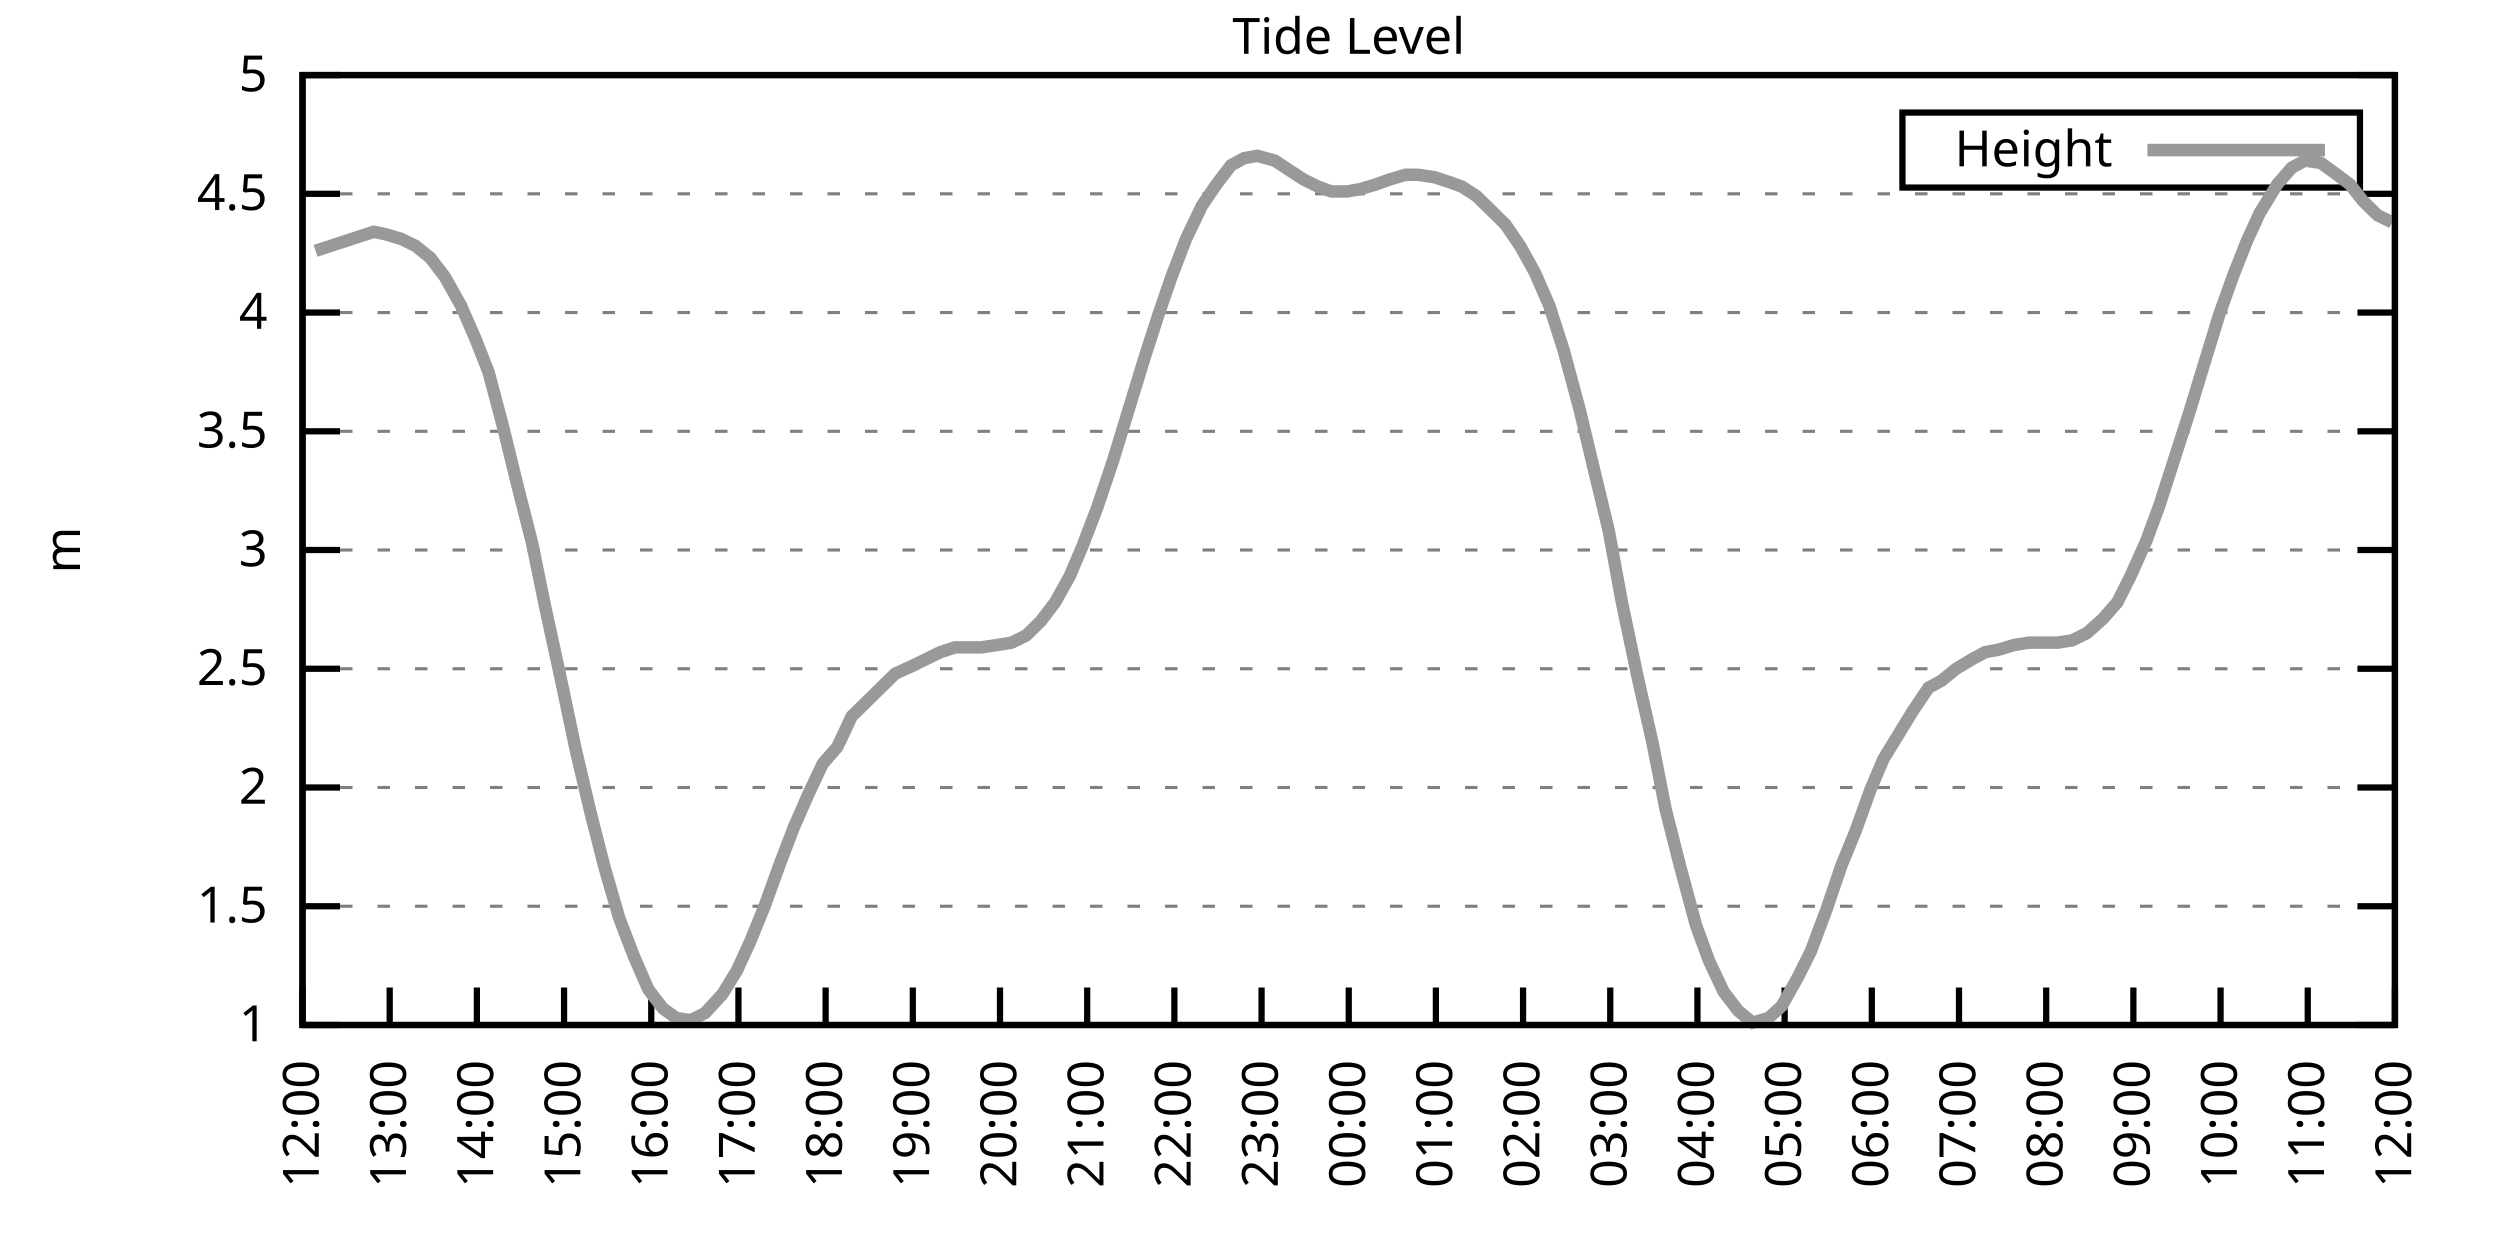
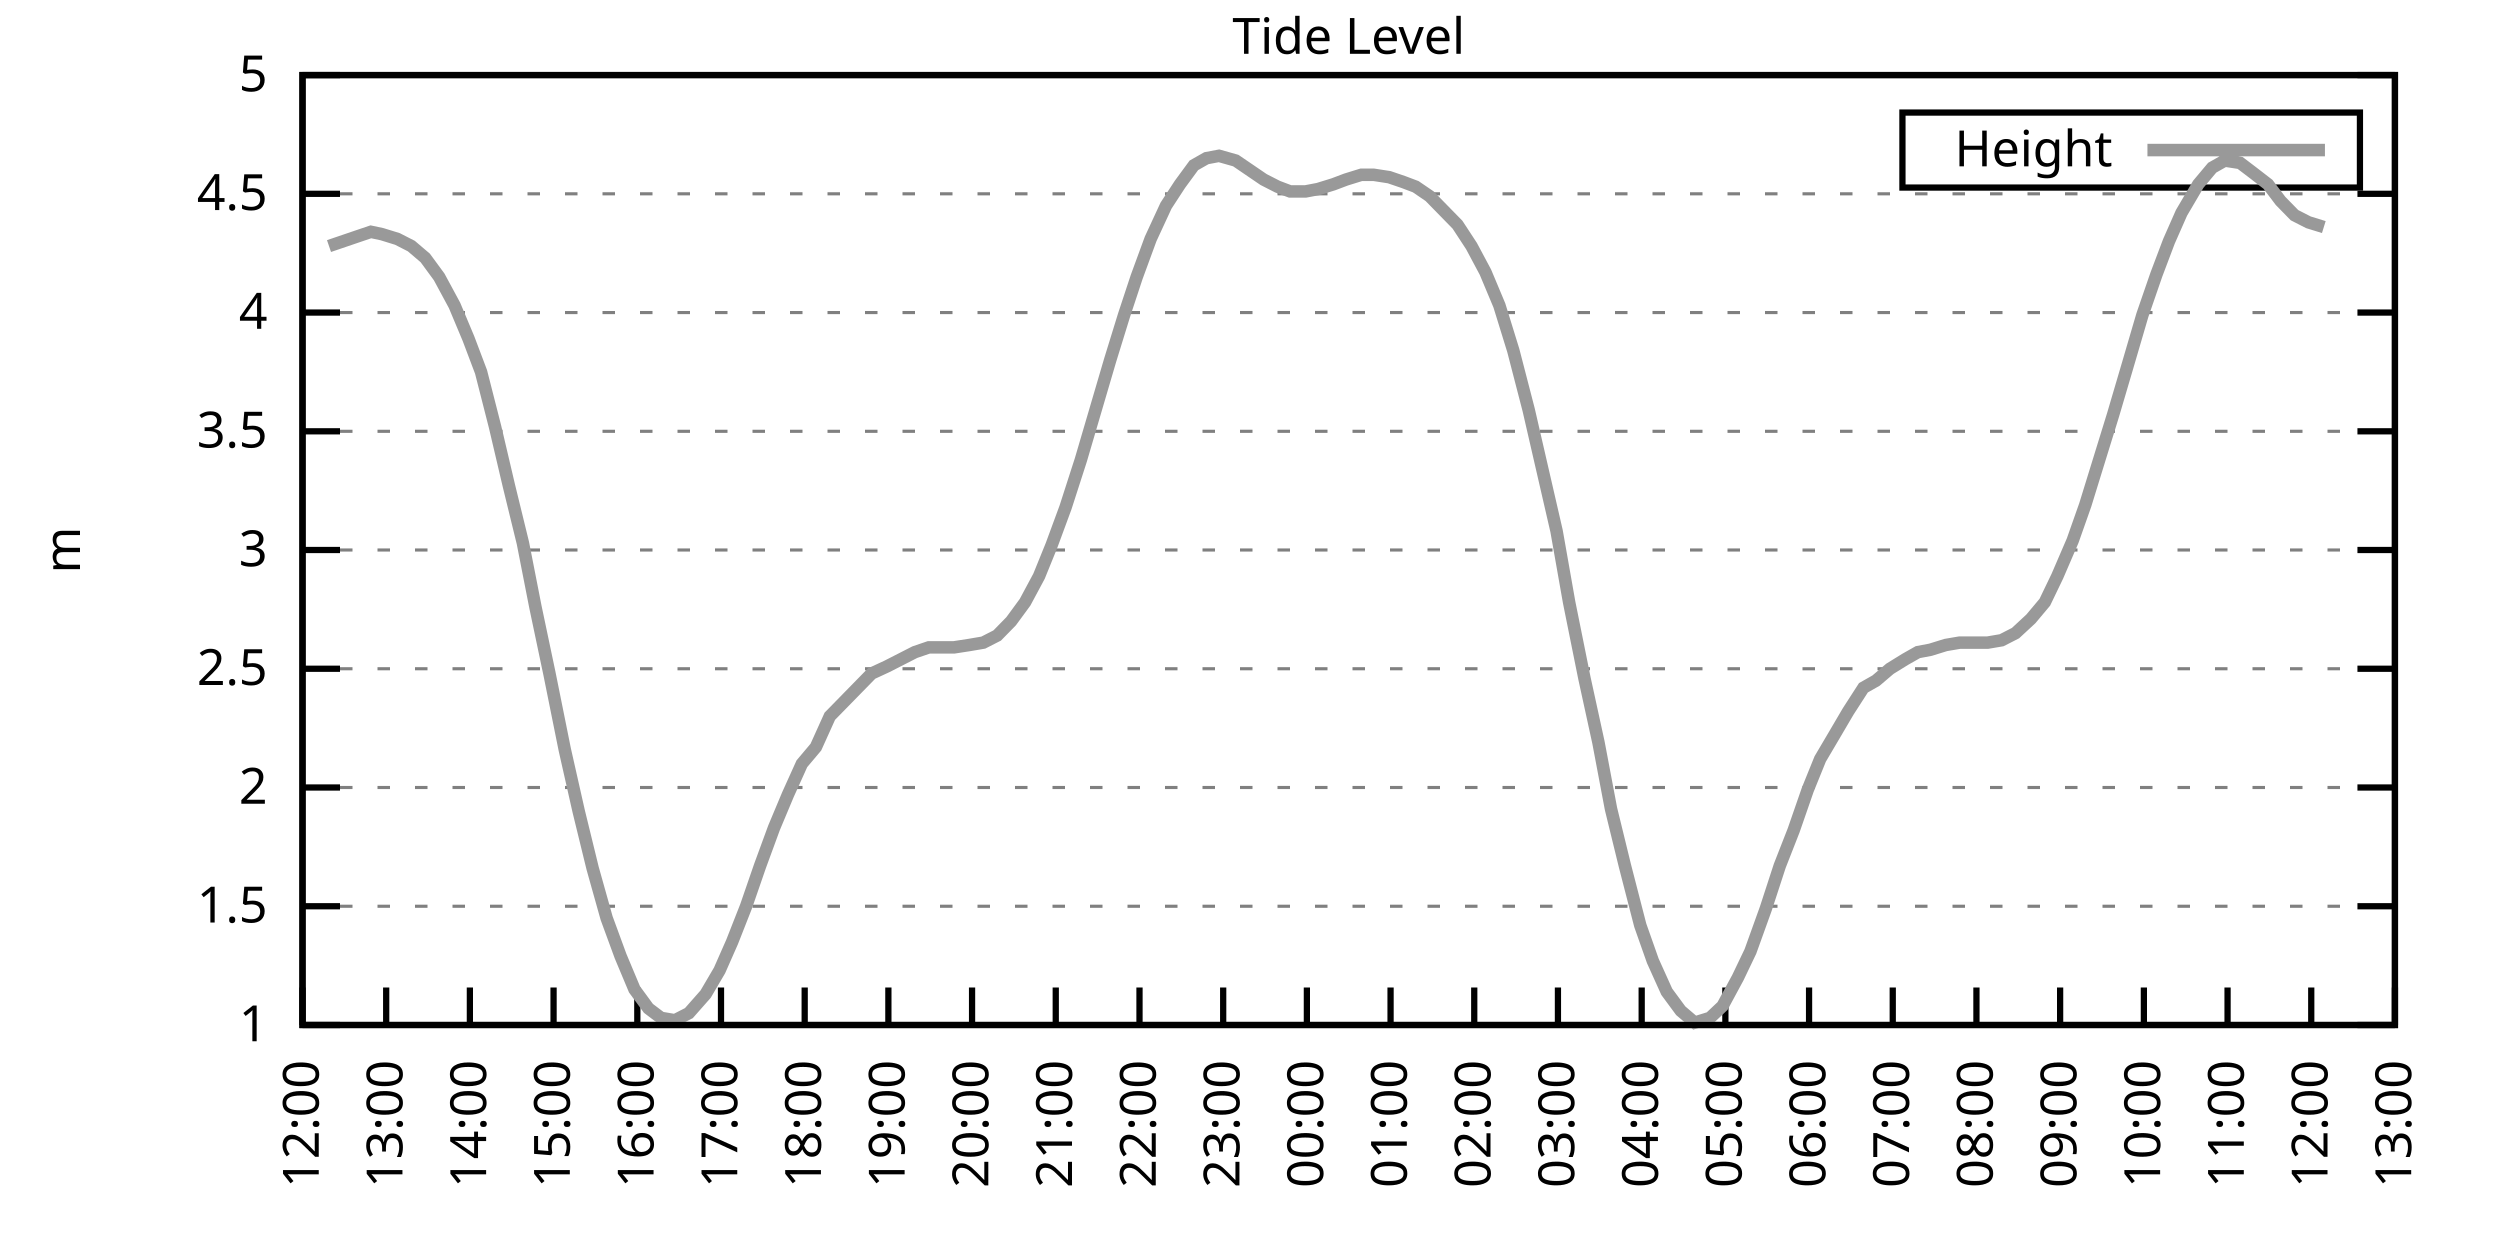
<svg xmlns="http://www.w3.org/2000/svg" xmlns:xlink="http://www.w3.org/1999/xlink" width="400" height="200" viewBox="0 0 400 200">
  <g id="gnuplot_canvas">
    <rect x="0" y="0" width="400" height="200" fill="none" />
    <defs>
      <circle id="gpDot" r="0.5" stroke-width="0.5" stroke="currentColor" />
      <path id="gpPt0" stroke-width="0.333" stroke="currentColor" d="M-1,0 h2 M0,-1 v2" />
      <path id="gpPt1" stroke-width="0.333" stroke="currentColor" d="M-1,-1 L1,1 M1,-1 L-1,1" />
      <path id="gpPt2" stroke-width="0.333" stroke="currentColor" d="M-1,0 L1,0 M0,-1 L0,1 M-1,-1 L1,1 M-1,1 L1,-1" />
      <rect id="gpPt3" stroke-width="0.333" stroke="currentColor" x="-1" y="-1" width="2" height="2" />
      <rect id="gpPt4" stroke-width="0.333" stroke="currentColor" fill="currentColor" x="-1" y="-1" width="2" height="2" />
      <circle id="gpPt5" stroke-width="0.333" stroke="currentColor" cx="0" cy="0" r="1" />
      <use xlink:href="#gpPt5" id="gpPt6" fill="currentColor" stroke="none" />
      <path id="gpPt7" stroke-width="0.333" stroke="currentColor" d="M0,-1.33 L-1.33,0.67 L1.33,0.67 z" />
      <use xlink:href="#gpPt7" id="gpPt8" fill="currentColor" stroke="none" />
      <use xlink:href="#gpPt7" id="gpPt9" stroke="currentColor" transform="rotate(180)" />
      <use xlink:href="#gpPt9" id="gpPt10" fill="currentColor" stroke="none" />
      <use xlink:href="#gpPt3" id="gpPt11" stroke="currentColor" transform="rotate(45)" />
      <use xlink:href="#gpPt11" id="gpPt12" fill="currentColor" stroke="none" />
      <path id="gpPt13" stroke-width="0.333" stroke="currentColor" d="M0,1.330 L1.265,0.411 L0.782,-1.067 L-0.782,-1.076 L-1.265,0.411 z" />
      <use xlink:href="#gpPt13" id="gpPt14" fill="currentColor" stroke="none" />
      <filter id="textbox" filterUnits="objectBoundingBox" x="0" y="0" height="1" width="1">
        <feFlood flood-color="white" flood-opacity="1" result="bgnd" />
        <feComposite in="SourceGraphic" in2="bgnd" operator="atop" />
      </filter>
      <filter id="greybox" filterUnits="objectBoundingBox" x="0" y="0" height="1" width="1">
        <feFlood flood-color="lightgrey" flood-opacity="1" result="grey" />
        <feComposite in="SourceGraphic" in2="grey" operator="atop" />
      </filter>
    </defs>
    <g fill="none" color="white" stroke="currentColor" stroke-width="1.00" stroke-linecap="butt" stroke-linejoin="miter">
</g>
    <g fill="none" color="black" stroke="currentColor" stroke-width="1.00" stroke-linecap="butt" stroke-linejoin="miter">
      <g stroke="none" shape-rendering="crispEdges">
        <polygon fill="rgb(255, 255, 255)" points="48.40,164.00 383.18,164.00 383.18,12.02 48.40,12.02 " />
      </g>
    </g>
    <g fill="none" color="black" stroke="currentColor" stroke-width="1.00" stroke-linecap="butt" stroke-linejoin="miter">
</g>
    <g fill="none" color="black" stroke="black" stroke-width="0.50" stroke-linecap="butt" stroke-linejoin="miter">
</g>
    <g fill="none" color="gray" stroke="currentColor" stroke-width="0.50" stroke-linecap="butt" stroke-linejoin="miter">
      <path stroke="gray" stroke-dasharray="2,4" class="gridline" d="M48.40,164.00 L383.19,164.00  " />
    </g>
    <g fill="none" color="gray" stroke="gray" stroke-width="1.00" stroke-linecap="butt" stroke-linejoin="miter">
</g>
    <g fill="none" color="black" stroke="currentColor" stroke-width="1.00" stroke-linecap="butt" stroke-linejoin="miter">
      <path stroke="black" d="M48.40,164.00 L54.40,164.00 M383.19,164.00 L377.19,164.00  " />
      <g transform="translate(42.80,166.60)" stroke="none" fill="black" font-family="Sans" font-size="8.00" text-anchor="end">
        <text>
          <tspan font-family="Sans"> 1</tspan>
        </text>
      </g>
    </g>
    <g fill="none" color="black" stroke="currentColor" stroke-width="1.00" stroke-linecap="butt" stroke-linejoin="miter">
</g>
    <g fill="none" color="black" stroke="black" stroke-width="0.50" stroke-linecap="butt" stroke-linejoin="miter">
</g>
    <g fill="none" color="gray" stroke="currentColor" stroke-width="0.50" stroke-linecap="butt" stroke-linejoin="miter">
      <path stroke="gray" stroke-dasharray="2,4" class="gridline" d="M48.40,145.00 L383.19,145.00  " />
    </g>
    <g fill="none" color="gray" stroke="gray" stroke-width="1.00" stroke-linecap="butt" stroke-linejoin="miter">
</g>
    <g fill="none" color="black" stroke="currentColor" stroke-width="1.00" stroke-linecap="butt" stroke-linejoin="miter">
      <path stroke="black" d="M48.40,145.00 L54.40,145.00 M383.19,145.00 L377.19,145.00  " />
      <g transform="translate(42.80,147.60)" stroke="none" fill="black" font-family="Sans" font-size="8.00" text-anchor="end">
        <text>
          <tspan font-family="Sans"> 1.5</tspan>
        </text>
      </g>
    </g>
    <g fill="none" color="black" stroke="currentColor" stroke-width="1.00" stroke-linecap="butt" stroke-linejoin="miter">
</g>
    <g fill="none" color="black" stroke="black" stroke-width="0.50" stroke-linecap="butt" stroke-linejoin="miter">
</g>
    <g fill="none" color="gray" stroke="currentColor" stroke-width="0.50" stroke-linecap="butt" stroke-linejoin="miter">
      <path stroke="gray" stroke-dasharray="2,4" class="gridline" d="M48.40,126.00 L383.19,126.00  " />
    </g>
    <g fill="none" color="gray" stroke="gray" stroke-width="1.00" stroke-linecap="butt" stroke-linejoin="miter">
</g>
    <g fill="none" color="black" stroke="currentColor" stroke-width="1.00" stroke-linecap="butt" stroke-linejoin="miter">
      <path stroke="black" d="M48.40,126.00 L54.40,126.00 M383.19,126.00 L377.19,126.00  " />
      <g transform="translate(42.80,128.60)" stroke="none" fill="black" font-family="Sans" font-size="8.00" text-anchor="end">
        <text>
          <tspan font-family="Sans"> 2</tspan>
        </text>
      </g>
    </g>
    <g fill="none" color="black" stroke="currentColor" stroke-width="1.00" stroke-linecap="butt" stroke-linejoin="miter">
</g>
    <g fill="none" color="black" stroke="black" stroke-width="0.50" stroke-linecap="butt" stroke-linejoin="miter">
</g>
    <g fill="none" color="gray" stroke="currentColor" stroke-width="0.50" stroke-linecap="butt" stroke-linejoin="miter">
      <path stroke="gray" stroke-dasharray="2,4" class="gridline" d="M48.40,107.00 L383.19,107.00  " />
    </g>
    <g fill="none" color="gray" stroke="gray" stroke-width="1.00" stroke-linecap="butt" stroke-linejoin="miter">
</g>
    <g fill="none" color="black" stroke="currentColor" stroke-width="1.00" stroke-linecap="butt" stroke-linejoin="miter">
      <path stroke="black" d="M48.40,107.00 L54.40,107.00 M383.19,107.00 L377.19,107.00  " />
      <g transform="translate(42.80,109.60)" stroke="none" fill="black" font-family="Sans" font-size="8.00" text-anchor="end">
        <text>
          <tspan font-family="Sans"> 2.5</tspan>
        </text>
      </g>
    </g>
    <g fill="none" color="black" stroke="currentColor" stroke-width="1.00" stroke-linecap="butt" stroke-linejoin="miter">
</g>
    <g fill="none" color="black" stroke="black" stroke-width="0.50" stroke-linecap="butt" stroke-linejoin="miter">
</g>
    <g fill="none" color="gray" stroke="currentColor" stroke-width="0.50" stroke-linecap="butt" stroke-linejoin="miter">
      <path stroke="gray" stroke-dasharray="2,4" class="gridline" d="M48.40,88.00 L383.19,88.00  " />
    </g>
    <g fill="none" color="gray" stroke="gray" stroke-width="1.00" stroke-linecap="butt" stroke-linejoin="miter">
</g>
    <g fill="none" color="black" stroke="currentColor" stroke-width="1.00" stroke-linecap="butt" stroke-linejoin="miter">
      <path stroke="black" d="M48.40,88.00 L54.40,88.00 M383.19,88.00 L377.19,88.00  " />
      <g transform="translate(42.80,90.60)" stroke="none" fill="black" font-family="Sans" font-size="8.00" text-anchor="end">
        <text>
          <tspan font-family="Sans"> 3</tspan>
        </text>
      </g>
    </g>
    <g fill="none" color="black" stroke="currentColor" stroke-width="1.00" stroke-linecap="butt" stroke-linejoin="miter">
</g>
    <g fill="none" color="black" stroke="black" stroke-width="0.50" stroke-linecap="butt" stroke-linejoin="miter">
</g>
    <g fill="none" color="gray" stroke="currentColor" stroke-width="0.50" stroke-linecap="butt" stroke-linejoin="miter">
      <path stroke="gray" stroke-dasharray="2,4" class="gridline" d="M48.40,69.01 L383.19,69.01  " />
    </g>
    <g fill="none" color="gray" stroke="gray" stroke-width="1.00" stroke-linecap="butt" stroke-linejoin="miter">
</g>
    <g fill="none" color="black" stroke="currentColor" stroke-width="1.00" stroke-linecap="butt" stroke-linejoin="miter">
      <path stroke="black" d="M48.40,69.01 L54.40,69.01 M383.19,69.01 L377.19,69.01  " />
      <g transform="translate(42.80,71.61)" stroke="none" fill="black" font-family="Sans" font-size="8.00" text-anchor="end">
        <text>
          <tspan font-family="Sans"> 3.5</tspan>
        </text>
      </g>
    </g>
    <g fill="none" color="black" stroke="currentColor" stroke-width="1.00" stroke-linecap="butt" stroke-linejoin="miter">
</g>
    <g fill="none" color="black" stroke="black" stroke-width="0.50" stroke-linecap="butt" stroke-linejoin="miter">
</g>
    <g fill="none" color="gray" stroke="currentColor" stroke-width="0.50" stroke-linecap="butt" stroke-linejoin="miter">
      <path stroke="gray" stroke-dasharray="2,4" class="gridline" d="M48.40,50.01 L383.19,50.01  " />
    </g>
    <g fill="none" color="gray" stroke="gray" stroke-width="1.00" stroke-linecap="butt" stroke-linejoin="miter">
</g>
    <g fill="none" color="black" stroke="currentColor" stroke-width="1.00" stroke-linecap="butt" stroke-linejoin="miter">
      <path stroke="black" d="M48.40,50.01 L54.40,50.01 M383.19,50.01 L377.19,50.01  " />
      <g transform="translate(42.80,52.61)" stroke="none" fill="black" font-family="Sans" font-size="8.00" text-anchor="end">
        <text>
          <tspan font-family="Sans"> 4</tspan>
        </text>
      </g>
    </g>
    <g fill="none" color="black" stroke="currentColor" stroke-width="1.00" stroke-linecap="butt" stroke-linejoin="miter">
</g>
    <g fill="none" color="black" stroke="black" stroke-width="0.50" stroke-linecap="butt" stroke-linejoin="miter">
</g>
    <g fill="none" color="gray" stroke="currentColor" stroke-width="0.50" stroke-linecap="butt" stroke-linejoin="miter">
      <path stroke="gray" stroke-dasharray="2,4" class="gridline" d="M48.40,31.01 L383.19,31.01  " />
    </g>
    <g fill="none" color="gray" stroke="gray" stroke-width="1.00" stroke-linecap="butt" stroke-linejoin="miter">
</g>
    <g fill="none" color="black" stroke="currentColor" stroke-width="1.00" stroke-linecap="butt" stroke-linejoin="miter">
      <path stroke="black" d="M48.40,31.01 L54.40,31.01 M383.19,31.01 L377.19,31.01  " />
      <g transform="translate(42.80,33.61)" stroke="none" fill="black" font-family="Sans" font-size="8.00" text-anchor="end">
        <text>
          <tspan font-family="Sans"> 4.5</tspan>
        </text>
      </g>
    </g>
    <g fill="none" color="black" stroke="currentColor" stroke-width="1.00" stroke-linecap="butt" stroke-linejoin="miter">
</g>
    <g fill="none" color="black" stroke="black" stroke-width="0.50" stroke-linecap="butt" stroke-linejoin="miter">
</g>
    <g fill="none" color="gray" stroke="currentColor" stroke-width="0.50" stroke-linecap="butt" stroke-linejoin="miter">
      <path stroke="gray" stroke-dasharray="2,4" class="gridline" d="M48.40,12.01 L383.19,12.01  " />
    </g>
    <g fill="none" color="gray" stroke="gray" stroke-width="1.00" stroke-linecap="butt" stroke-linejoin="miter">
</g>
    <g fill="none" color="black" stroke="currentColor" stroke-width="1.00" stroke-linecap="butt" stroke-linejoin="miter">
      <path stroke="black" d="M48.40,12.01 L54.40,12.01 M383.19,12.01 L377.19,12.01  " />
      <g transform="translate(42.80,14.61)" stroke="none" fill="black" font-family="Sans" font-size="8.00" text-anchor="end">
        <text>
          <tspan font-family="Sans"> 5</tspan>
        </text>
      </g>
    </g>
    <g fill="none" color="black" stroke="currentColor" stroke-width="1.00" stroke-linecap="butt" stroke-linejoin="miter">
      <path stroke="black" d="M48.40,164.00 L48.40,158.00  " />
      <g transform="translate(51.00,169.60) rotate(270.00)" stroke="none" fill="black" font-family="Sans" font-size="8.00" text-anchor="end">
        <text>
          <tspan font-family="Sans">12:00</tspan>
        </text>
      </g>
    </g>
    <g fill="none" color="black" stroke="currentColor" stroke-width="1.00" stroke-linecap="butt" stroke-linejoin="miter">
-       <path stroke="black" d="M62.35,164.00 L62.35,158.00  " />
-       <g transform="translate(64.95,169.60) rotate(270.00)" stroke="none" fill="black" font-family="Sans" font-size="8.00" text-anchor="end">
+       <path stroke="black" d="M61.79,164.00 L61.79,158.00  " />
+       <g transform="translate(64.39,169.60) rotate(270.00)" stroke="none" fill="black" font-family="Sans" font-size="8.00" text-anchor="end">
        <text>
          <tspan font-family="Sans">13:00</tspan>
        </text>
      </g>
    </g>
    <g fill="none" color="black" stroke="currentColor" stroke-width="1.00" stroke-linecap="butt" stroke-linejoin="miter">
-       <path stroke="black" d="M76.30,164.00 L76.30,158.00  " />
-       <g transform="translate(78.90,169.60) rotate(270.00)" stroke="none" fill="black" font-family="Sans" font-size="8.00" text-anchor="end">
+       <path stroke="black" d="M75.18,164.00 L75.18,158.00  " />
+       <g transform="translate(77.78,169.60) rotate(270.00)" stroke="none" fill="black" font-family="Sans" font-size="8.00" text-anchor="end">
        <text>
          <tspan font-family="Sans">14:00</tspan>
        </text>
      </g>
    </g>
    <g fill="none" color="black" stroke="currentColor" stroke-width="1.00" stroke-linecap="butt" stroke-linejoin="miter">
-       <path stroke="black" d="M90.25,164.00 L90.25,158.00  " />
-       <g transform="translate(92.85,169.60) rotate(270.00)" stroke="none" fill="black" font-family="Sans" font-size="8.00" text-anchor="end">
+       <path stroke="black" d="M88.57,164.00 L88.57,158.00  " />
+       <g transform="translate(91.17,169.60) rotate(270.00)" stroke="none" fill="black" font-family="Sans" font-size="8.00" text-anchor="end">
        <text>
          <tspan font-family="Sans">15:00</tspan>
        </text>
      </g>
    </g>
    <g fill="none" color="black" stroke="currentColor" stroke-width="1.00" stroke-linecap="butt" stroke-linejoin="miter">
-       <path stroke="black" d="M104.20,164.00 L104.20,158.00  " />
-       <g transform="translate(106.80,169.60) rotate(270.00)" stroke="none" fill="black" font-family="Sans" font-size="8.00" text-anchor="end">
+       <path stroke="black" d="M101.97,164.00 L101.97,158.00  " />
+       <g transform="translate(104.57,169.60) rotate(270.00)" stroke="none" fill="black" font-family="Sans" font-size="8.00" text-anchor="end">
        <text>
          <tspan font-family="Sans">16:00</tspan>
        </text>
      </g>
    </g>
    <g fill="none" color="black" stroke="currentColor" stroke-width="1.00" stroke-linecap="butt" stroke-linejoin="miter">
-       <path stroke="black" d="M118.15,164.00 L118.15,158.00  " />
-       <g transform="translate(120.75,169.60) rotate(270.00)" stroke="none" fill="black" font-family="Sans" font-size="8.00" text-anchor="end">
+       <path stroke="black" d="M115.36,164.00 L115.36,158.00  " />
+       <g transform="translate(117.96,169.60) rotate(270.00)" stroke="none" fill="black" font-family="Sans" font-size="8.00" text-anchor="end">
        <text>
          <tspan font-family="Sans">17:00</tspan>
        </text>
      </g>
    </g>
    <g fill="none" color="black" stroke="currentColor" stroke-width="1.00" stroke-linecap="butt" stroke-linejoin="miter">
-       <path stroke="black" d="M132.10,164.00 L132.10,158.00  " />
-       <g transform="translate(134.70,169.60) rotate(270.00)" stroke="none" fill="black" font-family="Sans" font-size="8.00" text-anchor="end">
+       <path stroke="black" d="M128.75,164.00 L128.75,158.00  " />
+       <g transform="translate(131.35,169.60) rotate(270.00)" stroke="none" fill="black" font-family="Sans" font-size="8.00" text-anchor="end">
        <text>
          <tspan font-family="Sans">18:00</tspan>
        </text>
      </g>
    </g>
    <g fill="none" color="black" stroke="currentColor" stroke-width="1.00" stroke-linecap="butt" stroke-linejoin="miter">
-       <path stroke="black" d="M146.05,164.00 L146.05,158.00  " />
-       <g transform="translate(148.65,169.60) rotate(270.00)" stroke="none" fill="black" font-family="Sans" font-size="8.00" text-anchor="end">
+       <path stroke="black" d="M142.14,164.00 L142.14,158.00  " />
+       <g transform="translate(144.74,169.60) rotate(270.00)" stroke="none" fill="black" font-family="Sans" font-size="8.00" text-anchor="end">
        <text>
          <tspan font-family="Sans">19:00</tspan>
        </text>
      </g>
    </g>
    <g fill="none" color="black" stroke="currentColor" stroke-width="1.00" stroke-linecap="butt" stroke-linejoin="miter">
-       <path stroke="black" d="M160.00,164.00 L160.00,158.00  " />
-       <g transform="translate(162.60,169.60) rotate(270.00)" stroke="none" fill="black" font-family="Sans" font-size="8.00" text-anchor="end">
+       <path stroke="black" d="M155.53,164.00 L155.53,158.00  " />
+       <g transform="translate(158.13,169.60) rotate(270.00)" stroke="none" fill="black" font-family="Sans" font-size="8.00" text-anchor="end">
        <text>
          <tspan font-family="Sans">20:00</tspan>
        </text>
      </g>
    </g>
    <g fill="none" color="black" stroke="currentColor" stroke-width="1.00" stroke-linecap="butt" stroke-linejoin="miter">
-       <path stroke="black" d="M173.95,164.00 L173.95,158.00  " />
-       <g transform="translate(176.55,169.60) rotate(270.00)" stroke="none" fill="black" font-family="Sans" font-size="8.00" text-anchor="end">
+       <path stroke="black" d="M168.92,164.00 L168.92,158.00  " />
+       <g transform="translate(171.52,169.60) rotate(270.00)" stroke="none" fill="black" font-family="Sans" font-size="8.00" text-anchor="end">
        <text>
          <tspan font-family="Sans">21:00</tspan>
        </text>
      </g>
    </g>
    <g fill="none" color="black" stroke="currentColor" stroke-width="1.00" stroke-linecap="butt" stroke-linejoin="miter">
-       <path stroke="black" d="M187.90,164.00 L187.90,158.00  " />
-       <g transform="translate(190.50,169.60) rotate(270.00)" stroke="none" fill="black" font-family="Sans" font-size="8.00" text-anchor="end">
+       <path stroke="black" d="M182.32,164.00 L182.32,158.00  " />
+       <g transform="translate(184.92,169.60) rotate(270.00)" stroke="none" fill="black" font-family="Sans" font-size="8.00" text-anchor="end">
        <text>
          <tspan font-family="Sans">22:00</tspan>
        </text>
      </g>
    </g>
    <g fill="none" color="black" stroke="currentColor" stroke-width="1.00" stroke-linecap="butt" stroke-linejoin="miter">
-       <path stroke="black" d="M201.85,164.00 L201.85,158.00  " />
-       <g transform="translate(204.45,169.60) rotate(270.00)" stroke="none" fill="black" font-family="Sans" font-size="8.00" text-anchor="end">
+       <path stroke="black" d="M195.71,164.00 L195.71,158.00  " />
+       <g transform="translate(198.31,169.60) rotate(270.00)" stroke="none" fill="black" font-family="Sans" font-size="8.00" text-anchor="end">
        <text>
          <tspan font-family="Sans">23:00</tspan>
        </text>
      </g>
    </g>
    <g fill="none" color="black" stroke="currentColor" stroke-width="1.00" stroke-linecap="butt" stroke-linejoin="miter">
-       <path stroke="black" d="M215.80,164.00 L215.80,158.00  " />
-       <g transform="translate(218.40,169.60) rotate(270.00)" stroke="none" fill="black" font-family="Sans" font-size="8.00" text-anchor="end">
+       <path stroke="black" d="M209.10,164.00 L209.10,158.00  " />
+       <g transform="translate(211.70,169.60) rotate(270.00)" stroke="none" fill="black" font-family="Sans" font-size="8.00" text-anchor="end">
        <text>
          <tspan font-family="Sans">00:00</tspan>
        </text>
      </g>
    </g>
    <g fill="none" color="black" stroke="currentColor" stroke-width="1.00" stroke-linecap="butt" stroke-linejoin="miter">
-       <path stroke="black" d="M229.74,164.00 L229.74,158.00  " />
-       <g transform="translate(232.34,169.60) rotate(270.00)" stroke="none" fill="black" font-family="Sans" font-size="8.00" text-anchor="end">
+       <path stroke="black" d="M222.49,164.00 L222.49,158.00  " />
+       <g transform="translate(225.09,169.60) rotate(270.00)" stroke="none" fill="black" font-family="Sans" font-size="8.00" text-anchor="end">
        <text>
          <tspan font-family="Sans">01:00</tspan>
        </text>
      </g>
    </g>
    <g fill="none" color="black" stroke="currentColor" stroke-width="1.00" stroke-linecap="butt" stroke-linejoin="miter">
-       <path stroke="black" d="M243.69,164.00 L243.69,158.00  " />
-       <g transform="translate(246.29,169.60) rotate(270.00)" stroke="none" fill="black" font-family="Sans" font-size="8.00" text-anchor="end">
+       <path stroke="black" d="M235.88,164.00 L235.88,158.00  " />
+       <g transform="translate(238.48,169.60) rotate(270.00)" stroke="none" fill="black" font-family="Sans" font-size="8.00" text-anchor="end">
        <text>
          <tspan font-family="Sans">02:00</tspan>
        </text>
      </g>
    </g>
    <g fill="none" color="black" stroke="currentColor" stroke-width="1.00" stroke-linecap="butt" stroke-linejoin="miter">
-       <path stroke="black" d="M257.64,164.00 L257.64,158.00  " />
-       <g transform="translate(260.24,169.60) rotate(270.00)" stroke="none" fill="black" font-family="Sans" font-size="8.00" text-anchor="end">
+       <path stroke="black" d="M249.27,164.00 L249.27,158.00  " />
+       <g transform="translate(251.87,169.60) rotate(270.00)" stroke="none" fill="black" font-family="Sans" font-size="8.00" text-anchor="end">
        <text>
          <tspan font-family="Sans">03:00</tspan>
        </text>
      </g>
    </g>
    <g fill="none" color="black" stroke="currentColor" stroke-width="1.00" stroke-linecap="butt" stroke-linejoin="miter">
-       <path stroke="black" d="M271.59,164.00 L271.59,158.00  " />
-       <g transform="translate(274.19,169.60) rotate(270.00)" stroke="none" fill="black" font-family="Sans" font-size="8.00" text-anchor="end">
+       <path stroke="black" d="M262.67,164.00 L262.67,158.00  " />
+       <g transform="translate(265.27,169.60) rotate(270.00)" stroke="none" fill="black" font-family="Sans" font-size="8.00" text-anchor="end">
        <text>
          <tspan font-family="Sans">04:00</tspan>
        </text>
      </g>
    </g>
    <g fill="none" color="black" stroke="currentColor" stroke-width="1.00" stroke-linecap="butt" stroke-linejoin="miter">
-       <path stroke="black" d="M285.54,164.00 L285.54,158.00  " />
-       <g transform="translate(288.14,169.60) rotate(270.00)" stroke="none" fill="black" font-family="Sans" font-size="8.00" text-anchor="end">
+       <path stroke="black" d="M276.06,164.00 L276.06,158.00  " />
+       <g transform="translate(278.66,169.60) rotate(270.00)" stroke="none" fill="black" font-family="Sans" font-size="8.00" text-anchor="end">
        <text>
          <tspan font-family="Sans">05:00</tspan>
        </text>
      </g>
    </g>
    <g fill="none" color="black" stroke="currentColor" stroke-width="1.00" stroke-linecap="butt" stroke-linejoin="miter">
-       <path stroke="black" d="M299.49,164.00 L299.49,158.00  " />
-       <g transform="translate(302.09,169.60) rotate(270.00)" stroke="none" fill="black" font-family="Sans" font-size="8.00" text-anchor="end">
+       <path stroke="black" d="M289.45,164.00 L289.45,158.00  " />
+       <g transform="translate(292.05,169.60) rotate(270.00)" stroke="none" fill="black" font-family="Sans" font-size="8.00" text-anchor="end">
        <text>
          <tspan font-family="Sans">06:00</tspan>
        </text>
      </g>
    </g>
    <g fill="none" color="black" stroke="currentColor" stroke-width="1.00" stroke-linecap="butt" stroke-linejoin="miter">
-       <path stroke="black" d="M313.44,164.00 L313.44,158.00  " />
-       <g transform="translate(316.04,169.60) rotate(270.00)" stroke="none" fill="black" font-family="Sans" font-size="8.00" text-anchor="end">
+       <path stroke="black" d="M302.84,164.00 L302.84,158.00  " />
+       <g transform="translate(305.44,169.60) rotate(270.00)" stroke="none" fill="black" font-family="Sans" font-size="8.00" text-anchor="end">
        <text>
          <tspan font-family="Sans">07:00</tspan>
        </text>
      </g>
    </g>
    <g fill="none" color="black" stroke="currentColor" stroke-width="1.00" stroke-linecap="butt" stroke-linejoin="miter">
-       <path stroke="black" d="M327.39,164.00 L327.39,158.00  " />
-       <g transform="translate(329.99,169.60) rotate(270.00)" stroke="none" fill="black" font-family="Sans" font-size="8.00" text-anchor="end">
+       <path stroke="black" d="M316.23,164.00 L316.23,158.00  " />
+       <g transform="translate(318.83,169.60) rotate(270.00)" stroke="none" fill="black" font-family="Sans" font-size="8.00" text-anchor="end">
        <text>
          <tspan font-family="Sans">08:00</tspan>
        </text>
      </g>
    </g>
    <g fill="none" color="black" stroke="currentColor" stroke-width="1.00" stroke-linecap="butt" stroke-linejoin="miter">
-       <path stroke="black" d="M341.34,164.00 L341.34,158.00  " />
-       <g transform="translate(343.94,169.60) rotate(270.00)" stroke="none" fill="black" font-family="Sans" font-size="8.00" text-anchor="end">
+       <path stroke="black" d="M329.62,164.00 L329.62,158.00  " />
+       <g transform="translate(332.22,169.60) rotate(270.00)" stroke="none" fill="black" font-family="Sans" font-size="8.00" text-anchor="end">
        <text>
          <tspan font-family="Sans">09:00</tspan>
        </text>
      </g>
    </g>
    <g fill="none" color="black" stroke="currentColor" stroke-width="1.00" stroke-linecap="butt" stroke-linejoin="miter">
-       <path stroke="black" d="M355.29,164.00 L355.29,158.00  " />
-       <g transform="translate(357.89,169.60) rotate(270.00)" stroke="none" fill="black" font-family="Sans" font-size="8.00" text-anchor="end">
+       <path stroke="black" d="M343.02,164.00 L343.02,158.00  " />
+       <g transform="translate(345.62,169.60) rotate(270.00)" stroke="none" fill="black" font-family="Sans" font-size="8.00" text-anchor="end">
        <text>
          <tspan font-family="Sans">10:00</tspan>
        </text>
      </g>
    </g>
    <g fill="none" color="black" stroke="currentColor" stroke-width="1.00" stroke-linecap="butt" stroke-linejoin="miter">
-       <path stroke="black" d="M369.24,164.00 L369.24,158.00  " />
-       <g transform="translate(371.84,169.60) rotate(270.00)" stroke="none" fill="black" font-family="Sans" font-size="8.00" text-anchor="end">
+       <path stroke="black" d="M356.41,164.00 L356.41,158.00  " />
+       <g transform="translate(359.01,169.60) rotate(270.00)" stroke="none" fill="black" font-family="Sans" font-size="8.00" text-anchor="end">
        <text>
          <tspan font-family="Sans">11:00</tspan>
+         </text>
+       </g>
+     </g>
+     <g fill="none" color="black" stroke="currentColor" stroke-width="1.00" stroke-linecap="butt" stroke-linejoin="miter">
+       <path stroke="black" d="M369.80,164.00 L369.80,158.00  " />
+       <g transform="translate(372.40,169.60) rotate(270.00)" stroke="none" fill="black" font-family="Sans" font-size="8.00" text-anchor="end">
+         <text>
+           <tspan font-family="Sans">12:00</tspan>
        </text>
      </g>
    </g>
    <g fill="none" color="black" stroke="currentColor" stroke-width="1.00" stroke-linecap="butt" stroke-linejoin="miter">
      <path stroke="black" d="M383.19,164.00 L383.19,158.00  " />
      <g transform="translate(385.79,169.60) rotate(270.00)" stroke="none" fill="black" font-family="Sans" font-size="8.00" text-anchor="end">
        <text>
-           <tspan font-family="Sans">12:00</tspan>
+           <tspan font-family="Sans">13:00</tspan>
        </text>
      </g>
    </g>
    <g fill="none" color="black" stroke="currentColor" stroke-width="1.00" stroke-linecap="butt" stroke-linejoin="miter">
</g>
    <g fill="none" color="black" stroke="currentColor" stroke-width="1.00" stroke-linecap="butt" stroke-linejoin="miter">
      <path stroke="black" d="M48.40,12.01 L48.40,164.00 L383.19,164.00 L383.19,12.01 L48.40,12.01 Z  " />
    </g>
    <g fill="none" color="black" stroke="currentColor" stroke-width="1.00" stroke-linecap="butt" stroke-linejoin="miter">
</g>
    <g fill="none" color="black" stroke="currentColor" stroke-width="1.00" stroke-linecap="butt" stroke-linejoin="miter">
      <path stroke="black" d="M304.39,30.01 L304.39,18.01 L377.59,18.01 L377.59,30.01 L304.39,30.01 Z  " />
    </g>
    <g id="Tide_level_plot_1">
      <g fill="none" color="white" stroke="black" stroke-width="2.00" stroke-linecap="butt" stroke-linejoin="miter">
</g>
      <g fill="none" color="black" stroke="currentColor" stroke-width="2.00" stroke-linecap="butt" stroke-linejoin="miter">
        <g transform="translate(337.99,26.61)" stroke="none" fill="black" font-family="Sans" font-size="8.00" text-anchor="end">
          <text>
            <tspan font-family="Sans">Height</tspan>
          </text>
        </g>
      </g>
      <g fill="none" color="black" stroke="currentColor" stroke-width="2.00" stroke-linecap="butt" stroke-linejoin="miter">
-         <path stroke="rgb(153, 153, 153)" d="M343.59,24.01 L371.99,24.01 M50.49,40.13 L52.82,39.37 L55.14,38.61 L57.47,37.85 L59.79,37.09 L61.65,37.47   L64.21,38.23 L66.53,39.37 L68.86,41.27 L71.18,44.31 L73.74,48.87 L76.07,54.19 L78.16,59.51 L80.48,68.25   L82.81,77.75 L85.13,86.87 L87.23,97.12 L89.55,107.76 L92.11,119.92 L94.43,129.80 L96.76,138.92 L99.08,146.90   L101.41,152.98 L103.73,158.30 L106.06,161.34 L108.15,162.86 L110.48,163.24 L112.80,162.10 L115.59,159.06 L117.92,155.26   L120.01,150.70 L122.33,145.00 L124.66,138.54 L126.98,132.46 L129.31,127.14 L131.63,122.20 L133.96,119.54 L136.28,114.60   L138.61,112.32 L140.93,110.04 L143.26,107.76 L145.81,106.62 L148.14,105.48 L150.46,104.34 L152.79,103.58 L155.11,103.58   L156.97,103.58 L159.53,103.20 L161.86,102.82 L164.18,101.68 L166.51,99.40 L168.83,96.36 L171.16,92.18 L173.25,87.25   L175.57,81.17 L178.13,73.57 L180.22,66.73 L183.01,57.61 L185.34,50.39 L187.43,44.31 L189.76,38.23 L192.31,32.91   L194.64,29.49 L196.96,26.45 L199.06,25.31 L201.15,24.93 L203.94,25.69 L206.26,27.21 L208.59,28.73 L210.91,29.87   L213.01,30.63 L215.56,30.63 L217.65,30.25 L220.21,29.49 L222.30,28.73 L224.86,27.97 L226.95,27.97 L229.51,28.35   L231.84,29.11 L233.93,29.87 L236.25,31.39 L238.58,33.67 L240.90,35.95 L243.23,39.37 L245.55,43.55 L247.88,48.87   L250.20,56.09 L252.76,65.59 L254.85,74.33 L257.41,84.97 L259.50,96.36 L262.06,108.52 L264.39,118.78 L266.48,129.42   L268.80,138.54 L271.36,148.04 L273.45,153.74 L275.78,158.68 L278.10,161.72 L280.43,163.62 L282.99,162.86 L285.08,160.96   L287.64,156.40 L289.73,152.22 L292.29,145.38 L294.61,138.54 L296.94,132.84 L299.26,126.38 L301.35,121.44 L303.68,117.64   L306.00,113.84 L308.56,110.04 L310.65,108.90 L312.98,107.00 L315.53,105.48 L317.63,104.34 L319.72,103.96 L322.28,103.20   L324.60,102.82 L326.93,102.82 L329.25,102.82 L331.58,102.44 L333.90,101.30 L336.46,99.02 L338.78,96.36 L340.88,92.18   L343.43,86.49 L345.53,80.79 L347.85,73.57 L350.18,66.35 L352.50,58.75 L355.06,50.39 L357.38,43.93 L359.48,38.61   L361.57,34.05 L364.36,29.49 L366.68,26.83 L368.78,25.69 L371.33,26.07 L373.43,27.59 L375.98,29.49 L378.08,32.15   L380.40,34.43 L382.73,35.57  " />
+         <path stroke="rgb(153, 153, 153)" d="M343.59,24.01 L371.99,24.01 M52.64,39.37 L54.87,38.61 L57.10,37.85 L59.34,37.09 L61.12,37.47 L63.58,38.23   L65.81,39.37 L68.04,41.27 L70.27,44.31 L72.73,48.87 L74.96,54.19 L76.97,59.51 L79.20,68.25 L81.43,77.75   L83.66,86.87 L85.67,97.12 L87.91,107.76 L90.36,119.92 L92.59,129.80 L94.82,138.92 L97.06,146.90 L99.29,152.98   L101.52,158.30 L103.75,161.34 L105.76,162.86 L107.99,163.24 L110.22,162.10 L112.90,159.06 L115.13,155.26 L117.14,150.70   L119.38,145.00 L121.61,138.54 L123.84,132.46 L126.07,127.14 L128.30,122.20 L130.54,119.54 L132.77,114.60 L135.00,112.32   L137.23,110.04 L139.46,107.76 L141.92,106.62 L144.15,105.48 L146.38,104.34 L148.61,103.58 L150.85,103.58 L152.63,103.58   L155.09,103.20 L157.32,102.82 L159.55,101.68 L161.78,99.40 L164.01,96.36 L166.25,92.18 L168.25,87.25 L170.49,81.17   L172.94,73.57 L174.95,66.73 L177.63,57.61 L179.86,50.39 L181.87,44.31 L184.10,38.23 L186.56,32.91 L188.79,29.49   L191.02,26.45 L193.03,25.31 L195.04,24.93 L197.72,25.69 L199.95,27.21 L202.18,28.73 L204.41,29.87 L206.42,30.63   L208.88,30.63 L210.88,30.25 L213.34,29.49 L215.35,28.73 L217.80,27.97 L219.81,27.97 L222.27,28.35 L224.50,29.11   L226.51,29.87 L228.74,31.39 L230.97,33.67 L233.20,35.95 L235.44,39.37 L237.67,43.55 L239.90,48.87 L242.13,56.09   L244.59,65.59 L246.60,74.33 L249.05,84.97 L251.06,96.36 L253.51,108.52 L255.75,118.78 L257.76,129.42 L259.99,138.54   L262.44,148.04 L264.45,153.74 L266.68,158.68 L268.92,161.72 L271.15,163.62 L273.60,162.86 L275.61,160.96 L278.07,156.40   L280.07,152.22 L282.53,145.38 L284.76,138.54 L286.99,132.84 L289.23,126.38 L291.23,121.44 L293.47,117.64 L295.70,113.84   L298.15,110.04 L300.16,108.90 L302.39,107.00 L304.85,105.48 L306.86,104.34 L308.87,103.96 L311.32,103.20 L313.55,102.82   L315.79,102.82 L318.02,102.82 L320.25,102.44 L322.48,101.30 L324.94,99.02 L327.17,96.36 L329.18,92.18 L331.63,86.49   L333.64,80.79 L335.87,73.57 L338.10,66.35 L340.34,58.75 L342.79,50.39 L345.02,43.93 L347.03,38.61 L349.04,34.05   L351.72,29.49 L353.95,26.83 L355.96,25.69 L358.42,26.07 L360.42,27.59 L362.88,29.49 L364.89,32.15 L367.12,34.43   L369.35,35.57 L371.81,36.33  " />
      </g>
    </g>
    <g fill="none" color="black" stroke="currentColor" stroke-width="2.00" stroke-linecap="butt" stroke-linejoin="miter">
</g>
    <g fill="none" color="black" stroke="black" stroke-width="1.00" stroke-linecap="butt" stroke-linejoin="miter">
</g>
    <g fill="none" color="black" stroke="currentColor" stroke-width="1.00" stroke-linecap="butt" stroke-linejoin="miter">
      <path stroke="black" d="M48.40,12.01 L48.40,164.00 L383.19,164.00 L383.19,12.01 L48.40,12.01 Z  " />
      <g transform="translate(12.80,88.01) rotate(270.00)" stroke="none" fill="black" font-family="Sans" font-size="8.00" text-anchor="middle">
        <text>
          <tspan font-family="Sans">m</tspan>
        </text>
      </g>
    </g>
    <g fill="none" color="black" stroke="currentColor" stroke-width="1.00" stroke-linecap="butt" stroke-linejoin="miter">
</g>
    <g fill="none" color="black" stroke="currentColor" stroke-width="1.00" stroke-linecap="butt" stroke-linejoin="miter">
      <g transform="translate(215.79,8.61)" stroke="none" fill="black" font-family="Sans" font-size="8.00" text-anchor="middle">
        <text>
          <tspan font-family="Sans">Tide Level</tspan>
        </text>
      </g>
    </g>
    <g fill="none" color="black" stroke="currentColor" stroke-width="1.00" stroke-linecap="butt" stroke-linejoin="miter">
</g>
  </g>
</svg>
